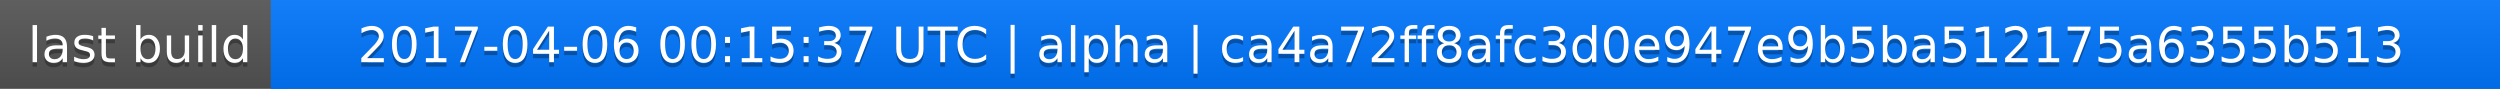
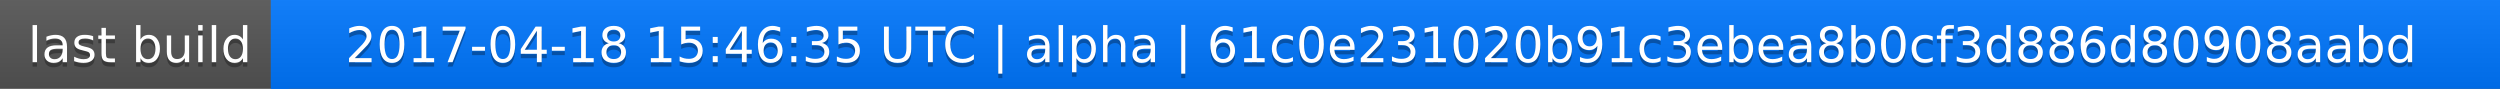
<svg xmlns="http://www.w3.org/2000/svg" width="563" height="20">
  <linearGradient id="a" x2="0" y2="100%">
    <stop offset="0" stop-color="#bbb" stop-opacity=".1" />
    <stop offset="1" stop-opacity=".1" />
  </linearGradient>
  <rect rx="0" width="563" height="20" fill="#555" />
  <rect rx="0" x="61" width="502" height="20" fill="#07f" />
  <path fill="#07f" d="M61 0h4v20h-4z" />
  <rect rx="0" width="563" height="20" fill="url(#a)" />
  <g fill="#fff" text-anchor="middle" font-family="DejaVu Sans,Verdana,Geneva,sans-serif" font-size="11">
    <text x="31.5" y="15" fill="#010101" fill-opacity=".3">last build</text>
    <text x="31.5" y="14">last build</text>
-     <text x="311" y="15" fill="#010101" fill-opacity=".3">2017-04-06 00:15:37 UTC | alpha | ca4a72ff8afc3d0e947e9b5ba512175a6355b513</text>
-     <text x="311" y="14">2017-04-06 00:15:37 UTC | alpha | ca4a72ff8afc3d0e947e9b5ba512175a6355b513</text>
+     <text x="311" y="15" fill="#010101" fill-opacity=".3">2017-04-18 15:46:35 UTC | alpha | 61c0e231020b91c3ebea8b0cf3d886d80908aabd</text>
+     <text x="311" y="14">2017-04-18 15:46:35 UTC | alpha | 61c0e231020b91c3ebea8b0cf3d886d80908aabd</text>
  </g>
</svg>
